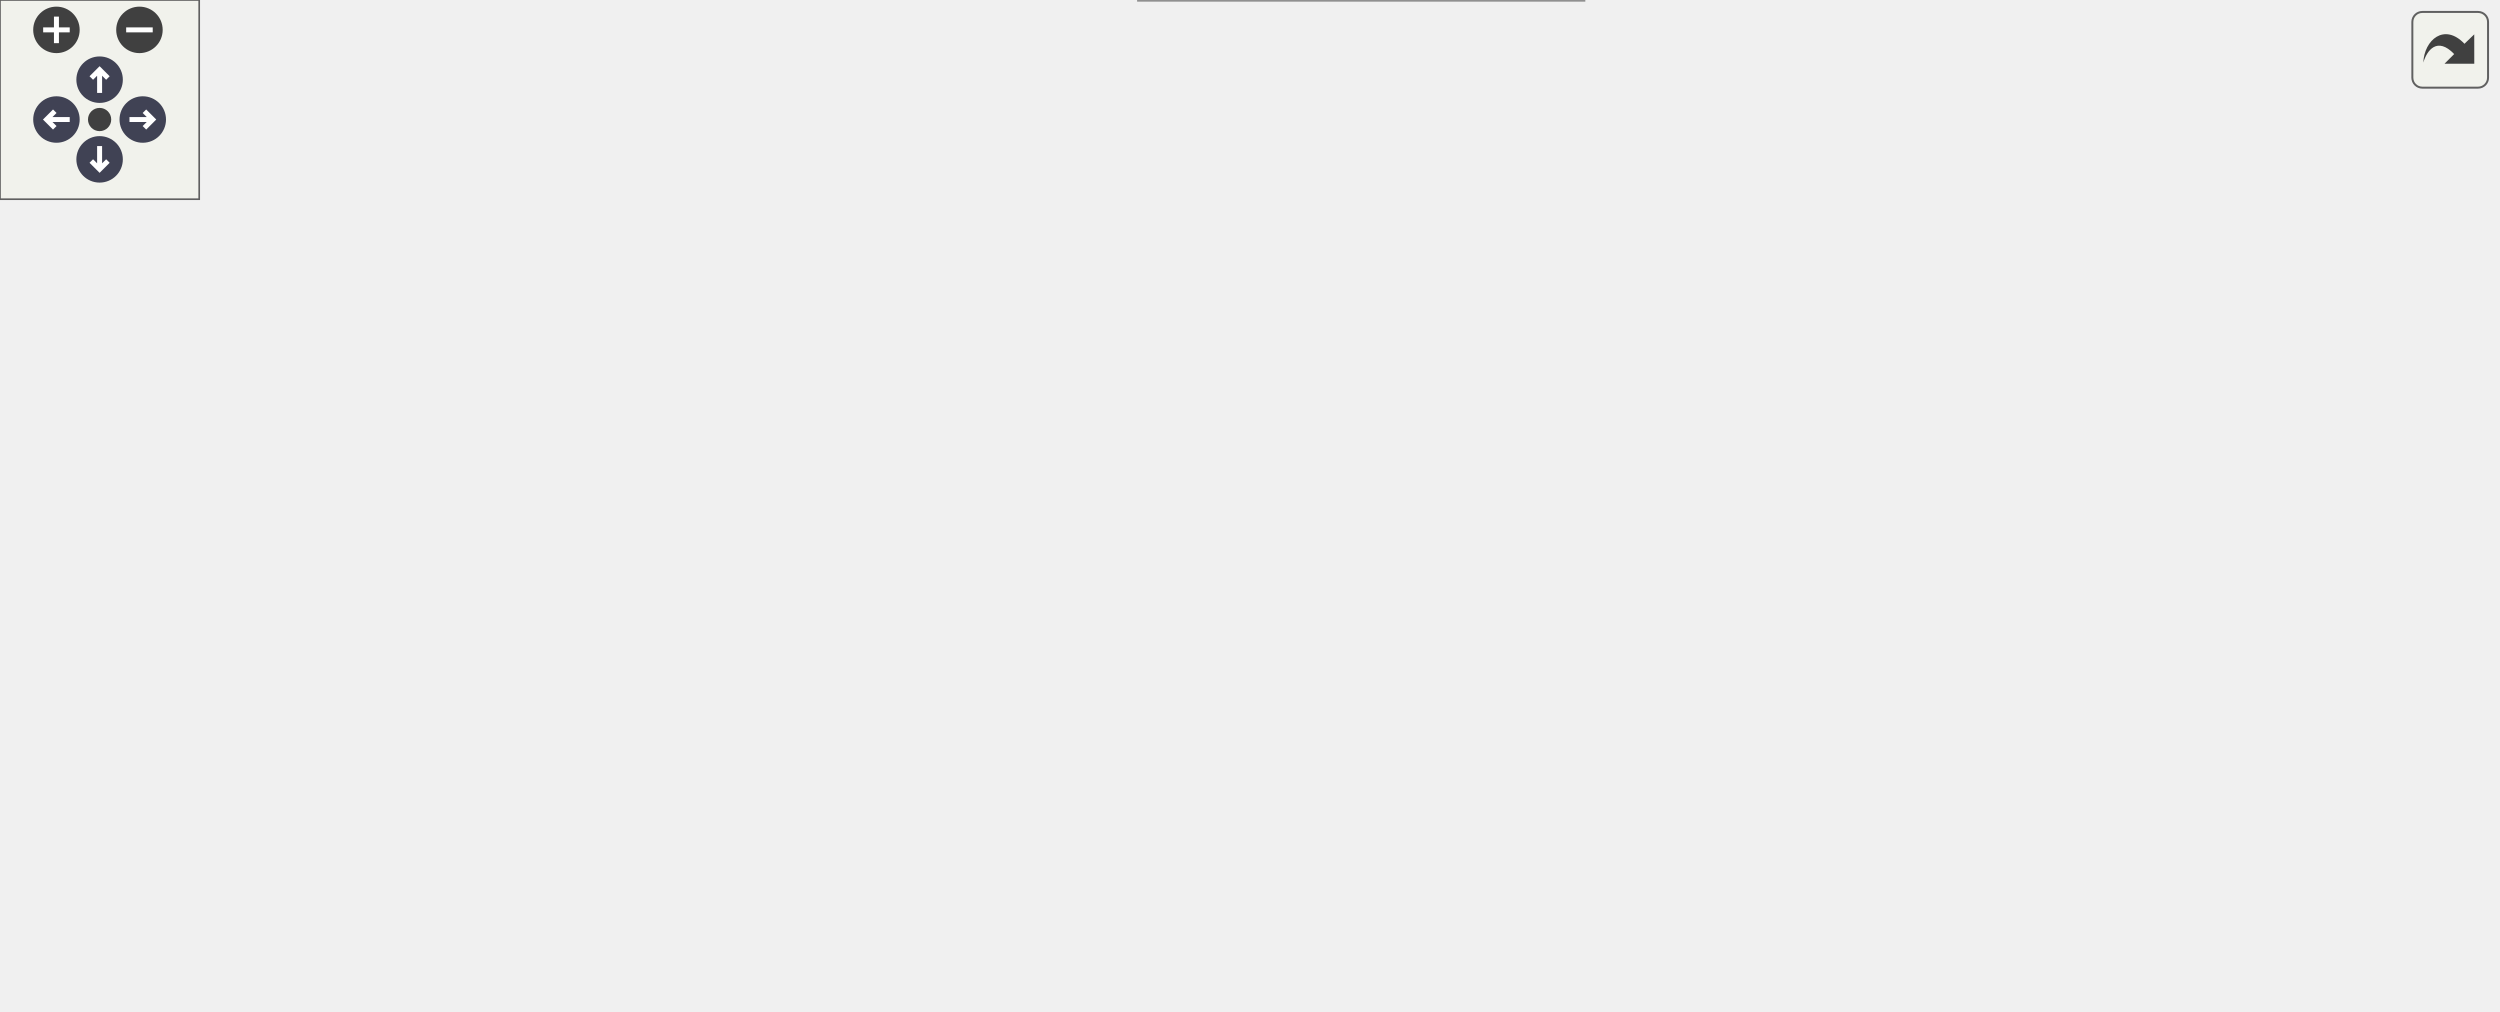
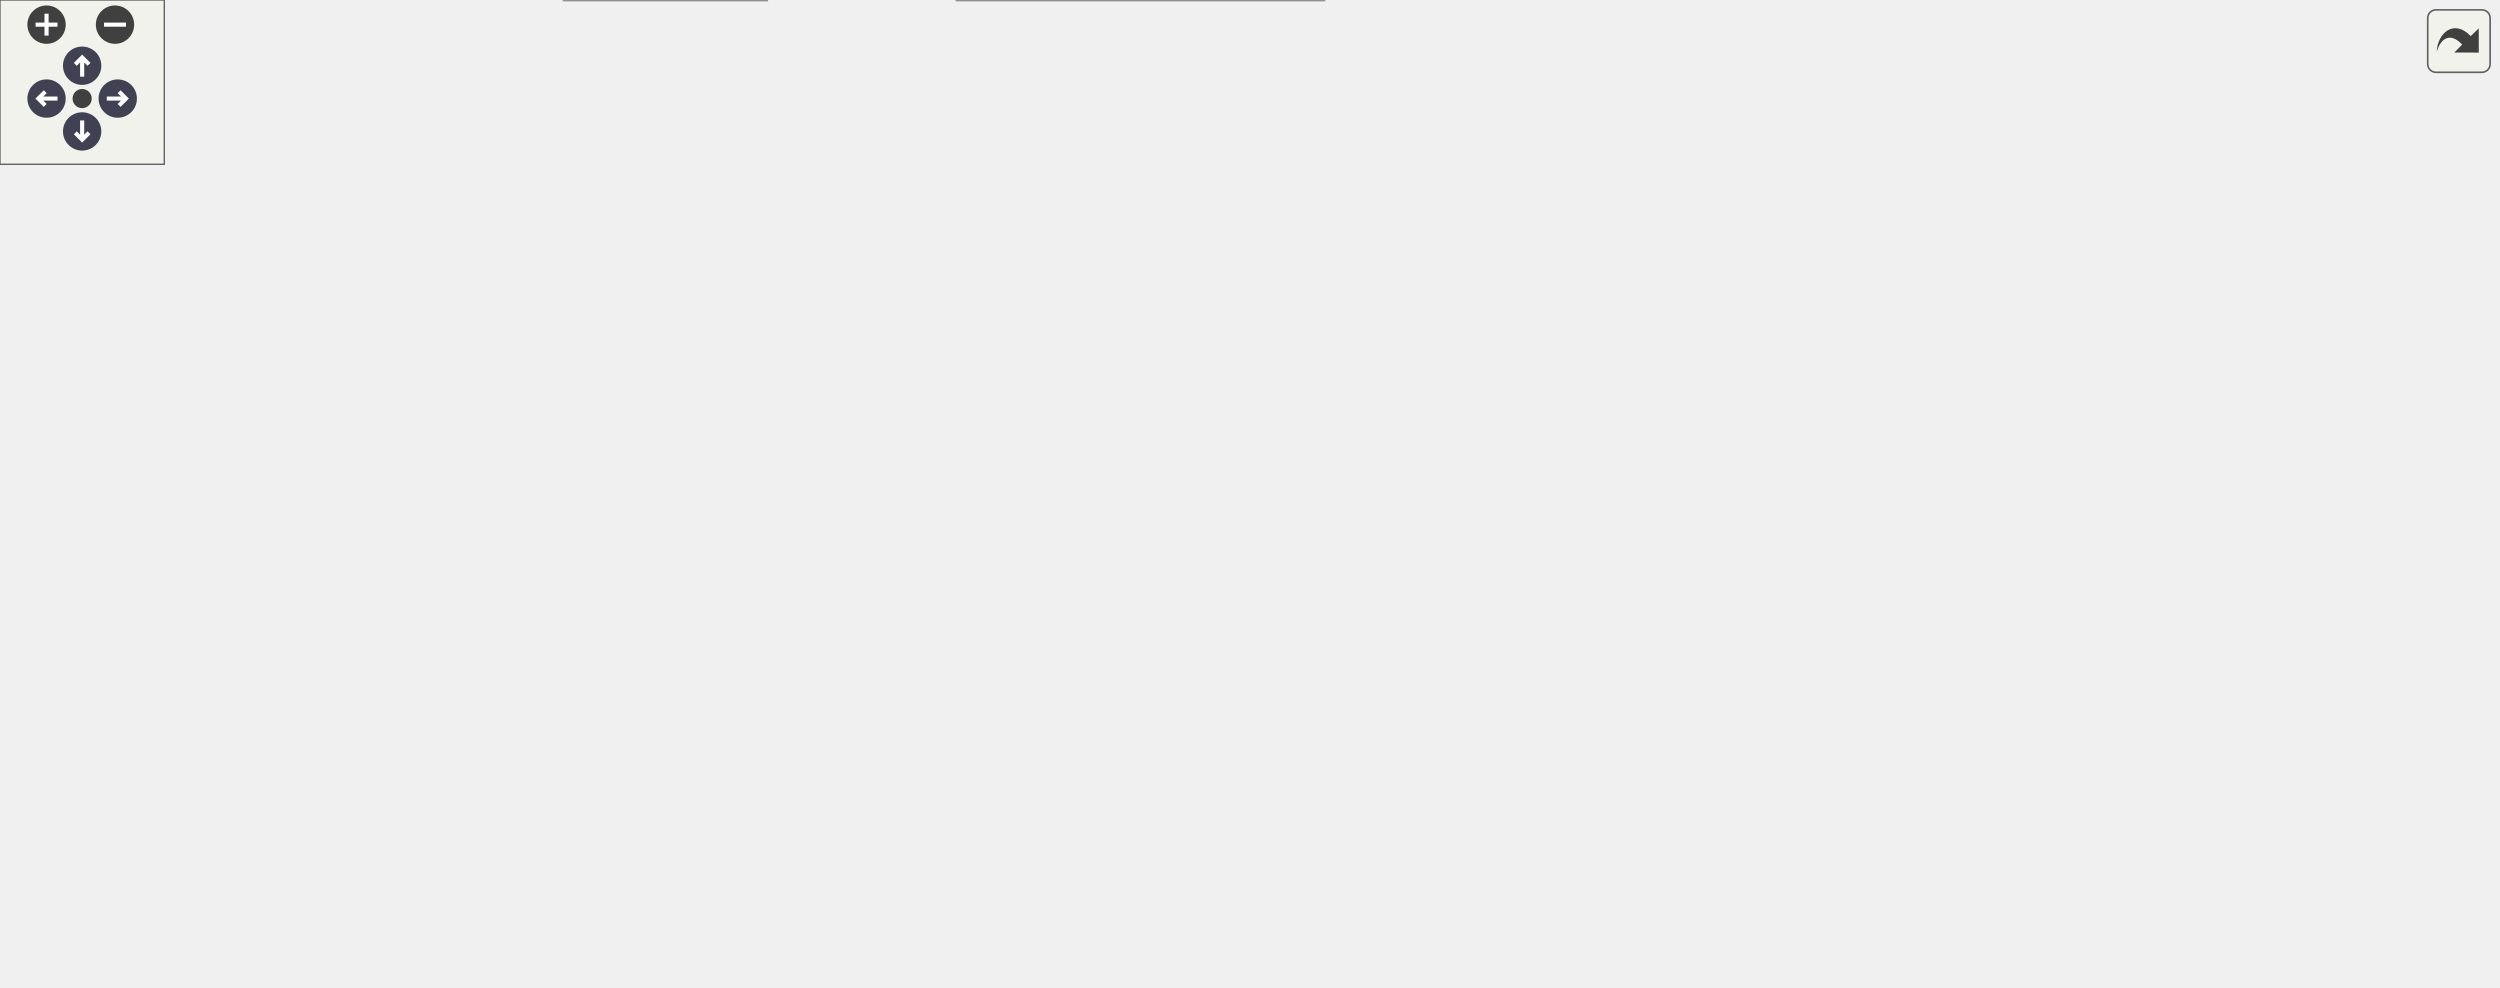
<svg xmlns="http://www.w3.org/2000/svg" xmlns:xlink="http://www.w3.org/1999/xlink" id="main" version="1.1" xml:space="preserve">
  <style type="text/css">
.node, .edge {opacity: 0.7;}
.node.selected, .edge.selected {opacity: 1;}
.edge:hover path { stroke: red; }
.edge:hover polygon { stroke: red; fill: red; }
</style>
  <defs>
    <circle id="rim" cx="0" cy="0" r="7" />
    <circle id="rim2" cx="0" cy="0" r="3.5" />
    <g id="zoomPlus">
      <use xlink:href="#rim" fill="#404040">
        <set attributeName="fill" to="#808080" begin="zoomplus.mouseover" end="zoomplus.mouseout" />
      </use>
      <path d="M-4,0h8M0,-4v8" fill="none" stroke="white" stroke-width="1.5" pointer-events="none" />
    </g>
    <g id="zoomMin">
      <use xlink:href="#rim" fill="#404040">
        <set attributeName="fill" to="#808080" begin="zoomminus.mouseover" end="zoomminus.mouseout" />
      </use>
      <path d="M-4,0h8" fill="none" stroke="white" stroke-width="1.5" pointer-events="none" />
    </g>
    <g id="arrowUp" transform="translate(30 24)">
      <use xlink:href="#rim" />
      <path pointer-events="none" fill="none" stroke="white" stroke-width="1.5" d="M0,-3.0v7 M-2.5,-0.5L0,-3.0L2.5,-0.5" />
    </g>
    <g id="arrowRight" transform="rotate(90) translate(36 -43)">
      <use xlink:href="#rim" />
      <path pointer-events="none" fill="none" stroke="white" stroke-width="1.5" d="M0,-3.0v7 M-2.5,-0.5L0,-3.0L2.5,-0.5" />
    </g>
    <g id="arrowDown" transform="rotate(180) translate(-30 -48)">
      <use xlink:href="#rim" />
      <path pointer-events="none" fill="none" stroke="white" stroke-width="1.5" d="M0,-3.0v7 M-2.5,-0.5L0,-3.0L2.5,-0.5" />
    </g>
    <g id="arrowLeft" transform="rotate(270) translate(-36 17)">
      <use xlink:href="#rim" />
      <path pointer-events="none" fill="none" stroke="white" stroke-width="1.5" d="M0,-3.0v7 M-2.5,-0.5L0,-3.0L2.5,-0.5" />
    </g>
    <g id="resetDef">
      <use xlink:href="#rim2" fill="#404040">
        <set attributeName="fill" to="#808080" begin="reset.mouseover" end="reset.mouseout" />
      </use>
    </g>
  </defs>
  <svg id="graph" class="graph">
    <g id="viewport">
      <g id="Node000001" class="node">
        <g id="a_Node000001">
          <a xlink:title=" ">
-             <polygon fill="#999999" stroke="#666666" points="143,-131 0,-131 0,-112 143,-112 143,-131" />
-             <text text-anchor="middle" x="71.5" y="-119" font-family="Helvetica,sans-Serif" font-size="10.00">handle_system_key_input</text>
+             <polygon fill="#999999" stroke="#666666" points="143,-132 0,-132 0,-113 143,-113 143,-132" />
+             <text text-anchor="middle" x="71.5" y="-120" font-family="Helvetica,sans-Serif" font-size="10.00">handle_system_key_input</text>
          </a>
        </g>
      </g>
      <g id="Node000002" class="node">
        <g id="a_Node000002">
          <a xlink:href="action__notifier_8c.html#a8facec5ee2a33b00e3a12b03fb75c378" target="_top" xlink:title="Adds a new notification message.">
-             <polygon fill="white" stroke="#666666" points="467.5,-207 352.5,-207 352.5,-188 467.5,-188 467.5,-207" />
-             <text text-anchor="middle" x="410" y="-195" font-family="Helvetica,sans-Serif" font-size="10.00">action_notifier_push</text>
+             <polygon fill="white" stroke="#666666" points="474,-140 359,-140 359,-121 474,-121 474,-140" />
+             <text text-anchor="middle" x="416.5" y="-128" font-family="Helvetica,sans-Serif" font-size="10.00">action_notifier_push</text>
          </a>
        </g>
      </g>
      <g id="edge1_Node000001_Node000002" class="edge">
        <g id="a_edge1_Node000001_Node000002">
          <a xlink:title=" ">
-             <path fill="none" stroke="#63b8ff" d="M86.56,-131.03C106.27,-143.84 143.64,-166.18 179,-176.5 232.32,-192.06 295.28,-196.93 341.83,-198.12" />
-             <polygon fill="#63b8ff" stroke="#63b8ff" points="342.04,-201.62 352.11,-198.33 342.18,-194.63 342.04,-201.62" />
+             <path fill="none" stroke="#63b8ff" d="M118.68,-112.96C137.32,-109.57 159.1,-106.17 179,-104.5 235.69,-99.74 250.5,-97.83 307,-104.5 329.54,-107.16 354.19,-112.84 374.28,-118.21" />
+             <polygon fill="#63b8ff" stroke="#63b8ff" points="373.48,-121.62 384.05,-120.89 375.33,-114.87 373.48,-121.62" />
          </a>
        </g>
      </g>
      <g id="Node000004" class="node">
        <g id="a_Node000004">
          <a xlink:href="app__input_8c.html#a5bd036fc9913a0b441d5a2121daf0f0e" target="_top" xlink:title="Handles input for cycling environment maps.">
-             <polygon fill="white" stroke="#666666" points="306,-131 180,-131 180,-112 306,-112 306,-131" />
-             <text text-anchor="middle" x="243" y="-119" font-family="Helvetica,sans-Serif" font-size="10.00">app_handle_env_input</text>
+             <polygon fill="white" stroke="#666666" points="306,-243 180,-243 180,-224 306,-224 306,-243" />
+             <text text-anchor="middle" x="243" y="-231" font-family="Helvetica,sans-Serif" font-size="10.00">app_handle_env_input</text>
          </a>
        </g>
      </g>
      <g id="edge3_Node000001_Node000004" class="edge">
        <g id="a_edge3_Node000001_Node000004">
          <a xlink:title=" ">
-             <path fill="none" stroke="#63b8ff" d="M143.4,-121.5C152.07,-121.5 160.94,-121.5 169.64,-121.5" />
-             <polygon fill="#63b8ff" stroke="#63b8ff" points="169.74,-125 179.74,-121.5 169.74,-118 169.74,-125" />
-           </a>
-         </g>
-       </g>
-       <g id="Node000009" class="node">
-         <g id="a_Node000009">
-           <a xlink:href="app__input_8c.html#a9ad0dce8449731259f77702aeba8e457" target="_top" xlink:title="Captures the current framebuffer and saves it as a PNG file.">
-             <polygon fill="white" stroke="#666666" points="303.5,-94 182.5,-94 182.5,-75 303.5,-75 303.5,-94" />
-             <text text-anchor="middle" x="243" y="-82" font-family="Helvetica,sans-Serif" font-size="10.00">app_save_png_frame</text>
-           </a>
-         </g>
-       </g>
-       <g id="edge11_Node000001_Node000009" class="edge">
-         <g id="a_edge11_Node000001_Node000009">
-           <a xlink:title=" ">
-             <path fill="none" stroke="#63b8ff" d="M116.15,-111.97C138.11,-107.18 164.93,-101.32 188.15,-96.25" />
-             <polygon fill="#63b8ff" stroke="#63b8ff" points="189.18,-99.61 198.2,-94.06 187.69,-92.77 189.18,-99.61" />
+             <path fill="none" stroke="#63b8ff" d="M80.85,-132.22C97.58,-151.07 137.16,-192.75 179,-215.5 182.29,-217.29 185.78,-218.92 189.36,-220.39" />
+             <polygon fill="#63b8ff" stroke="#63b8ff" points="188.38,-223.76 198.97,-223.96 190.81,-217.2 188.38,-223.76" />
          </a>
        </g>
      </g>
      <g id="Node000010" class="node">
        <g id="a_Node000010">
-           <a xlink:href="app__input_8c.html#a479d0af6d3acd4e6dc4e13cd29b9b63d" target="_top" xlink:title="Toggles the application window between Windowed and Fullscreen.">
-             <polygon fill="white" stroke="#666666" points="305,-57 181,-57 181,-38 305,-38 305,-57" />
-             <text text-anchor="middle" x="243" y="-45" font-family="Helvetica,sans-Serif" font-size="10.00">app_toggle_fullscreen</text>
+           <a xlink:href="app__input_8c.html#a9ad0dce8449731259f77702aeba8e457" target="_top" xlink:title="Captures the current framebuffer and saves it as a PNG file.">
+             <polygon fill="white" stroke="#666666" points="303.5,-169 182.5,-169 182.5,-150 303.5,-150 303.5,-169" />
+             <text text-anchor="middle" x="243" y="-157" font-family="Helvetica,sans-Serif" font-size="10.00">app_save_png_frame</text>
          </a>
        </g>
      </g>
      <g id="edge12_Node000001_Node000010" class="edge">
        <g id="a_edge12_Node000001_Node000010">
          <a xlink:title=" ">
-             <path fill="none" stroke="#63b8ff" d="M88.25,-111.9C108.61,-99.79 145.45,-78.94 179,-65.5 183.83,-63.57 188.94,-61.75 194.08,-60.07" />
-             <polygon fill="#63b8ff" stroke="#63b8ff" points="195.42,-63.32 203.93,-57.01 193.34,-56.63 195.42,-63.32" />
+             <path fill="none" stroke="#63b8ff" d="M116.15,-132.03C138.11,-136.82 164.93,-142.68 188.15,-147.75" />
+             <polygon fill="#63b8ff" stroke="#63b8ff" points="187.69,-151.23 198.2,-149.94 189.18,-144.39 187.69,-151.23" />
          </a>
        </g>
      </g>
      <g id="Node000011" class="node">
        <g id="a_Node000011">
-           <a xlink:href="camera_8c.html#a0c924b5985fb3aa4ace810b139bd7018" target="_top" xlink:title="Initializes the camera with default values.">
-             <polygon fill="white" stroke="#666666" points="280,-20 206,-20 206,-1 280,-1 280,-20" />
-             <text text-anchor="middle" x="243" y="-8" font-family="Helvetica,sans-Serif" font-size="10.00">camera_init</text>
+           <a xlink:href="app__input_8c.html#a479d0af6d3acd4e6dc4e13cd29b9b63d" target="_top" xlink:title="Toggles the application window between Windowed and Fullscreen.">
+             <polygon fill="white" stroke="#666666" points="305,-132 181,-132 181,-113 305,-113 305,-132" />
+             <text text-anchor="middle" x="243" y="-120" font-family="Helvetica,sans-Serif" font-size="10.00">app_toggle_fullscreen</text>
          </a>
        </g>
      </g>
      <g id="edge13_Node000001_Node000011" class="edge">
        <g id="a_edge13_Node000001_Node000011">
          <a xlink:title=" ">
-             <path fill="none" stroke="#63b8ff" d="M80.85,-111.78C97.58,-92.93 137.16,-51.25 179,-28.5 184.31,-25.61 190.14,-23.14 196.03,-21.05" />
-             <polygon fill="#63b8ff" stroke="#63b8ff" points="197.49,-24.26 205.94,-17.87 195.35,-17.6 197.49,-24.26" />
-           </a>
-         </g>
-       </g>
-       <g id="Node000013" class="node">
-         <g id="a_Node000013">
-           <a xlink:href="app__input_8c.html#a8f2a339cb07f464d7404ae746b0dc910" target="_top" xlink:title=" ">
-             <polygon fill="white" stroke="#666666" points="307,-244 179,-244 179,-225 307,-225 307,-244" />
-             <text text-anchor="middle" x="243" y="-232" font-family="Helvetica,sans-Serif" font-size="10.00">handle_camera_toggle</text>
-           </a>
-         </g>
-       </g>
-       <g id="edge15_Node000001_Node000013" class="edge">
-         <g id="a_edge15_Node000001_Node000013">
-           <a xlink:title=" ">
-             <path fill="none" stroke="#63b8ff" d="M81.66,-131.02C99.14,-148.74 139.08,-187.11 179,-210.5 185.96,-214.58 193.74,-218.2 201.39,-221.31" />
-             <polygon fill="#63b8ff" stroke="#63b8ff" points="200.35,-224.66 210.94,-224.99 202.86,-218.13 200.35,-224.66" />
+             <path fill="none" stroke="#63b8ff" d="M143.4,-122.5C152.43,-122.5 161.68,-122.5 170.71,-122.5" />
+             <polygon fill="#63b8ff" stroke="#63b8ff" points="170.8,-126 180.8,-122.5 170.8,-119 170.8,-126" />
+           </a>
+         </g>
+       </g>
+       <g id="Node000012" class="node">
+         <g id="a_Node000012">
+           <a xlink:href="camera_8c.html#a0c924b5985fb3aa4ace810b139bd7018" target="_top" xlink:title="Initializes the camera with default values.">
+             <polygon fill="white" stroke="#666666" points="280,-19 206,-19 206,0 280,0 280,-19" />
+             <text text-anchor="middle" x="243" y="-7" font-family="Helvetica,sans-Serif" font-size="10.00">camera_init</text>
+           </a>
+         </g>
+       </g>
+       <g id="edge14_Node000001_Node000012" class="edge">
+         <g id="a_edge14_Node000001_Node000012">
+           <a xlink:title=" ">
+             <path fill="none" stroke="#63b8ff" d="M80.55,-112.86C97.04,-93.73 136.68,-50.8 179,-27.5 184.3,-24.58 190.11,-22.1 196,-20" />
+             <polygon fill="#63b8ff" stroke="#63b8ff" points="197.46,-23.21 205.9,-16.81 195.31,-16.54 197.46,-23.21" />
          </a>
        </g>
      </g>
      <g id="Node000014" class="node">
        <g id="a_Node000014">
+           <a xlink:href="app__input_8c.html#a8f2a339cb07f464d7404ae746b0dc910" target="_top" xlink:title=" ">
+             <polygon fill="white" stroke="#666666" points="307,-206 179,-206 179,-187 307,-187 307,-206" />
+             <text text-anchor="middle" x="243" y="-194" font-family="Helvetica,sans-Serif" font-size="10.00">handle_camera_toggle</text>
+           </a>
+         </g>
+       </g>
+       <g id="edge16_Node000001_Node000014" class="edge">
+         <g id="a_edge16_Node000001_Node000014">
+           <a xlink:title=" ">
+             <path fill="none" stroke="#63b8ff" d="M88.25,-132.1C108.61,-144.21 145.45,-165.06 179,-178.5 183.83,-180.43 188.94,-182.25 194.08,-183.93" />
+             <polygon fill="#63b8ff" stroke="#63b8ff" points="193.34,-187.37 203.93,-186.99 195.42,-180.68 193.34,-187.37" />
+           </a>
+         </g>
+       </g>
+       <g id="Node000015" class="node">
+         <g id="a_Node000015">
          <a xlink:href="app__input_8c.html#a18f4841f6aa0703c4b80ae627bb8bacd" target="_top" xlink:title=" ">
-             <polygon fill="white" stroke="#666666" points="301.5,-168 184.5,-168 184.5,-149 301.5,-149 301.5,-168" />
-             <text text-anchor="middle" x="243" y="-156" font-family="Helvetica,sans-Serif" font-size="10.00">handle_subdiv_input</text>
-           </a>
-         </g>
-       </g>
-       <g id="edge17_Node000001_Node000014" class="edge">
-         <g id="a_edge17_Node000001_Node000014">
-           <a xlink:title=" ">
-             <path fill="none" stroke="#63b8ff" d="M116.15,-131.03C138.11,-135.82 164.93,-141.68 188.15,-146.75" />
-             <polygon fill="#63b8ff" stroke="#63b8ff" points="187.69,-150.23 198.2,-148.94 189.18,-143.39 187.69,-150.23" />
+             <polygon fill="white" stroke="#666666" points="301.5,-56 184.5,-56 184.5,-37 301.5,-37 301.5,-56" />
+             <text text-anchor="middle" x="243" y="-44" font-family="Helvetica,sans-Serif" font-size="10.00">handle_subdiv_input</text>
+           </a>
+         </g>
+       </g>
+       <g id="edge18_Node000001_Node000015" class="edge">
+         <g id="a_edge18_Node000001_Node000015">
+           <a xlink:title=" ">
+             <path fill="none" stroke="#63b8ff" d="M90.73,-112.97C111.76,-102.13 147.47,-84.17 179,-70.5 187.67,-66.74 197.15,-62.96 206.05,-59.55" />
+             <polygon fill="#63b8ff" stroke="#63b8ff" points="207.3,-62.82 215.43,-56.02 204.83,-56.27 207.3,-62.82" />
          </a>
        </g>
      </g>
      <g id="Node000003" class="node">
        <g id="a_Node000003">
          <a xlink:href="utils_8h.html#a823bc487fbd1a8980dc7a3e5e2277179" target="_top" xlink:title="Safe wrapper around strncpy to ensure null-termination.">
-             <polygon fill="white" stroke="#666666" points="614,-207 535,-207 535,-188 614,-188 614,-207" />
-             <text text-anchor="middle" x="574.5" y="-195" font-family="Helvetica,sans-Serif" font-size="10.00">safe_strncpy</text>
+             <polygon fill="white" stroke="#666666" points="621,-140 542,-140 542,-121 621,-121 621,-140" />
+             <text text-anchor="middle" x="581.5" y="-128" font-family="Helvetica,sans-Serif" font-size="10.00">safe_strncpy</text>
          </a>
        </g>
      </g>
      <g id="edge2_Node000002_Node000003" class="edge">
        <g id="a_edge2_Node000002_Node000003">
          <a xlink:title=" ">
-             <path fill="none" stroke="#63b8ff" d="M467.83,-197.5C486.35,-197.5 506.73,-197.5 524.61,-197.5" />
-             <polygon fill="#63b8ff" stroke="#63b8ff" points="524.82,-201 534.82,-197.5 524.82,-194 524.82,-201" />
+             <path fill="none" stroke="#63b8ff" d="M474.05,-130.5C492.89,-130.5 513.71,-130.5 531.89,-130.5" />
+             <polygon fill="#63b8ff" stroke="#63b8ff" points="531.98,-134 541.98,-130.5 531.98,-127 531.98,-134" />
          </a>
        </g>
      </g>
      <g id="edge4_Node000004_Node000002" class="edge">
        <g id="a_edge4_Node000004_Node000002">
          <a xlink:title=" ">
-             <path fill="none" stroke="#63b8ff" d="M282.82,-131.01C290.93,-133.44 299.34,-136.28 307,-139.5 335.5,-151.47 366.06,-169.63 386.21,-182.44" />
-             <polygon fill="#63b8ff" stroke="#63b8ff" points="384.4,-185.43 394.7,-187.9 388.19,-179.54 384.4,-185.43" />
+             <path fill="none" stroke="#63b8ff" d="M291.89,-223.92C297.27,-221.67 302.45,-218.91 307,-215.5 330.98,-197.54 319.85,-177.53 343,-158.5 350.43,-152.4 359.34,-147.52 368.33,-143.66" />
+             <polygon fill="#63b8ff" stroke="#63b8ff" points="369.63,-146.91 377.67,-140 367.08,-140.39 369.63,-146.91" />
          </a>
        </g>
      </g>
      <g id="Node000005" class="node">
        <g id="a_Node000005">
-           <a xlink:href="app__env_8c.html#adb532f71626e9898396208f225c364e9" target="_top" xlink:title="Starts an asynchronous load of an environment map.">
-             <polygon fill="white" stroke="#666666" points="465.5,-56 354.5,-56 354.5,-37 465.5,-37 465.5,-56" />
-             <text text-anchor="middle" x="410" y="-44" font-family="Helvetica,sans-Serif" font-size="10.00">app_load_env_map</text>
+           <a xlink:href="app__env_8c.html#a3f8407133e946387ed973afb98955c5c" target="_top" xlink:title="Triggers a new environment transition.">
+             <polygon fill="white" stroke="#666666" points="490,-262 343,-262 343,-243 490,-243 490,-262" />
+             <text text-anchor="middle" x="416.5" y="-250" font-family="Helvetica,sans-Serif" font-size="10.00">app_trigger_env_transition</text>
          </a>
        </g>
      </g>
      <g id="edge5_Node000004_Node000005" class="edge">
        <g id="a_edge5_Node000004_Node000005">
          <a xlink:title=" ">
-             <path fill="none" stroke="#63b8ff" d="M286.66,-111.95C293.73,-109.44 300.78,-106.34 307,-102.5 326.8,-90.29 323.04,-76.45 343,-64.5 345.85,-62.79 348.87,-61.24 351.99,-59.84" />
-             <polygon fill="#63b8ff" stroke="#63b8ff" points="353.54,-62.98 361.54,-56.04 350.96,-56.48 353.54,-62.98" />
+             <path fill="none" stroke="#63b8ff" d="M306.4,-240.41C315.03,-241.37 324,-242.36 332.92,-243.35" />
+             <polygon fill="#63b8ff" stroke="#63b8ff" points="332.63,-246.84 342.96,-244.46 333.41,-239.88 332.63,-246.84" />
+           </a>
+         </g>
+       </g>
+       <g id="Node000008" class="node">
+         <g id="a_Node000008">
+           <a xlink:href="utils_8h.html#ab1d13540441b5a2f988e0cd57754e625" target="_top" xlink:title="Safe wrapper around vsnprintf to format strings with bounds checking.">
+             <polygon fill="white" stroke="#666666" points="912,-243 832,-243 832,-224 912,-224 912,-243" />
+             <text text-anchor="middle" x="872" y="-231" font-family="Helvetica,sans-Serif" font-size="10.00">safe_snprintf</text>
+           </a>
+         </g>
+       </g>
+       <g id="edge11_Node000004_Node000008" class="edge">
+         <g id="a_edge11_Node000004_Node000008">
+           <a xlink:title=" ">
+             <path fill="none" stroke="#63b8ff" d="M306.12,-233.5C430.62,-233.5 708.39,-233.5 821.57,-233.5" />
+             <polygon fill="#63b8ff" stroke="#63b8ff" points="821.68,-237 831.68,-233.5 821.68,-230 821.68,-237" />
+           </a>
+         </g>
+       </g>
+       <g id="Node000009" class="node">
+         <g id="a_Node000009">
+           <a xlink:href="utils_8h.html#abe907a059a85eecc3b288d41b903d5e7" target="_top" xlink:title="Bitwise flag check helper.">
+             <polygon fill="white" stroke="#666666" points="450.5,-186 382.5,-186 382.5,-167 450.5,-167 450.5,-186" />
+             <text text-anchor="middle" x="416.5" y="-174" font-family="Helvetica,sans-Serif" font-size="10.00">check_flag</text>
+           </a>
+         </g>
+       </g>
+       <g id="edge10_Node000004_Node000009" class="edge">
+         <g id="a_edge10_Node000004_Node000009">
+           <a xlink:title=" ">
+             <path fill="none" stroke="#63b8ff" d="M280.21,-223.94C289.04,-221.39 298.41,-218.51 307,-215.5 323.36,-209.78 326.76,-206.56 343,-200.5 353.35,-196.64 364.65,-192.74 375.18,-189.25" />
+             <polygon fill="#63b8ff" stroke="#63b8ff" points="376.57,-192.48 384.99,-186.04 374.39,-185.83 376.57,-192.48" />
+           </a>
+         </g>
+       </g>
+       <g id="Node000006" class="node">
+         <g id="a_Node000006">
+           <a xlink:href="app__env_8c.html#adb532f71626e9898396208f225c364e9" target="_top" xlink:title="Starts an asynchronous load of an environment map.">
+             <polygon fill="white" stroke="#666666" points="637,-262 526,-262 526,-243 637,-243 637,-262" />
+             <text text-anchor="middle" x="581.5" y="-250" font-family="Helvetica,sans-Serif" font-size="10.00">app_load_env_map</text>
+           </a>
+         </g>
+       </g>
+       <g id="edge6_Node000005_Node000006" class="edge">
+         <g id="a_edge6_Node000005_Node000006">
+           <a xlink:title=" ">
+             <path fill="none" stroke="#63b8ff" d="M490.42,-252.5C498.86,-252.5 507.42,-252.5 515.73,-252.5" />
+             <polygon fill="#63b8ff" stroke="#63b8ff" points="515.73,-256 525.73,-252.5 515.73,-249 515.73,-256" />
          </a>
        </g>
      </g>
      <g id="Node000007" class="node">
        <g id="a_Node000007">
-           <a xlink:href="utils_8h.html#ab1d13540441b5a2f988e0cd57754e625" target="_top" xlink:title="Safe wrapper around vsnprintf to format strings with bounds checking.">
-             <polygon fill="white" stroke="#666666" points="752,-112 672,-112 672,-93 752,-93 752,-112" />
-             <text text-anchor="middle" x="712" y="-100" font-family="Helvetica,sans-Serif" font-size="10.00">safe_snprintf</text>
-           </a>
-         </g>
-       </g>
-       <g id="edge10_Node000004_Node000007" class="edge">
-         <g id="a_edge10_Node000004_Node000007">
-           <a xlink:title=" ">
-             <path fill="none" stroke="#63b8ff" d="M306.01,-118.98C399.86,-115.16 576.06,-107.99 661.72,-104.5" />
-             <polygon fill="#63b8ff" stroke="#63b8ff" points="662.11,-107.99 671.96,-104.09 661.82,-101 662.11,-107.99" />
-           </a>
-         </g>
-       </g>
-       <g id="Node000008" class="node">
-         <g id="a_Node000008">
-           <a xlink:href="utils_8h.html#abe907a059a85eecc3b288d41b903d5e7" target="_top" xlink:title="Bitwise flag check helper.">
-             <polygon fill="white" stroke="#666666" points="444,-93 376,-93 376,-74 444,-74 444,-93" />
-             <text text-anchor="middle" x="410" y="-81" font-family="Helvetica,sans-Serif" font-size="10.00">check_flag</text>
-           </a>
-         </g>
-       </g>
-       <g id="edge9_Node000004_Node000008" class="edge">
-         <g id="a_edge9_Node000004_Node000008">
-           <a xlink:title=" ">
-             <path fill="none" stroke="#63b8ff" d="M285.64,-111.91C310.22,-106.25 341.28,-99.1 366.09,-93.38" />
-             <polygon fill="#63b8ff" stroke="#63b8ff" points="366.99,-96.77 375.95,-91.11 365.42,-89.94 366.99,-96.77" />
-           </a>
-         </g>
-       </g>
-       <g id="Node000006" class="node">
-         <g id="a_Node000006">
          <a xlink:href="async__loader_8c.html#a739e2fd90d57a917fff50e6f09a7ffc0" target="_top" xlink:title="Submits a new file path for background loading.">
-             <polygon fill="white" stroke="#666666" points="636,-55 513,-55 513,-36 636,-36 636,-55" />
-             <text text-anchor="middle" x="574.5" y="-43" font-family="Helvetica,sans-Serif" font-size="10.00">async_loader_request</text>
-           </a>
-         </g>
-       </g>
-       <g id="edge6_Node000005_Node000006" class="edge">
-         <g id="a_edge6_Node000005_Node000006">
-           <a xlink:title=" ">
-             <path fill="none" stroke="#63b8ff" d="M465.56,-46.16C477.45,-46.09 490.19,-46.01 502.61,-45.94" />
-             <polygon fill="#63b8ff" stroke="#63b8ff" points="502.95,-49.43 512.93,-45.87 502.91,-42.43 502.95,-49.43" />
-           </a>
-         </g>
-       </g>
-       <g id="edge8_Node000005_Node000007" class="edge">
-         <g id="a_edge8_Node000005_Node000007">
-           <a xlink:title=" ">
-             <path fill="none" stroke="#63b8ff" d="M462.23,-56.06C518.16,-66.5 607.07,-83.1 662.07,-93.37" />
-             <polygon fill="#63b8ff" stroke="#63b8ff" points="661.46,-96.81 671.93,-95.21 662.74,-89.93 661.46,-96.81" />
+             <polygon fill="white" stroke="#666666" points="796,-300 673,-300 673,-281 796,-281 796,-300" />
+             <text text-anchor="middle" x="734.5" y="-288" font-family="Helvetica,sans-Serif" font-size="10.00">async_loader_request</text>
          </a>
        </g>
      </g>
      <g id="edge7_Node000006_Node000007" class="edge">
        <g id="a_edge7_Node000006_Node000007">
          <a xlink:title=" ">
-             <path fill="none" stroke="#63b8ff" d="M600.31,-55.1C611.28,-59.41 624.32,-64.62 636,-69.5 650.68,-75.64 666.85,-82.71 680.4,-88.73" />
-             <polygon fill="#63b8ff" stroke="#63b8ff" points="679.19,-92.03 689.75,-92.9 682.05,-85.63 679.19,-92.03" />
-           </a>
-         </g>
-       </g>
-       <g id="Node000012" class="node">
-         <g id="a_Node000012">
+             <path fill="none" stroke="#63b8ff" d="M620.6,-262.09C640.44,-267.08 664.88,-273.23 685.95,-278.53" />
+             <polygon fill="#63b8ff" stroke="#63b8ff" points="685.12,-281.93 695.67,-280.98 686.83,-275.15 685.12,-281.93" />
+           </a>
+         </g>
+       </g>
+       <g id="edge9_Node000006_Node000008" class="edge">
+         <g id="a_edge9_Node000006_Node000008">
+           <a xlink:title=" ">
+             <path fill="none" stroke="#63b8ff" d="M637.1,-248.9C690.29,-245.4 770.41,-240.12 821.71,-236.75" />
+             <polygon fill="#63b8ff" stroke="#63b8ff" points="822.13,-240.23 831.88,-236.08 821.67,-233.24 822.13,-240.23" />
+           </a>
+         </g>
+       </g>
+       <g id="edge8_Node000007_Node000008" class="edge">
+         <g id="a_edge8_Node000007_Node000008">
+           <a xlink:title=" ">
+             <path fill="none" stroke="#63b8ff" d="M760.31,-280.9C771.28,-276.59 784.32,-271.38 796,-266.5 810.68,-260.36 826.85,-253.29 840.4,-247.27" />
+             <polygon fill="#63b8ff" stroke="#63b8ff" points="842.05,-250.37 849.75,-243.1 839.19,-243.97 842.05,-250.37" />
+           </a>
+         </g>
+       </g>
+       <g id="Node000013" class="node">
+         <g id="a_Node000013">
          <a xlink:href="camera_8c.html#aa47646370ef1804643d987edb53fe2f7" target="_top" xlink:title="Recalculates front, right, and up vectors from yaw and pitch.">
-             <polygon fill="white" stroke="#666666" points="477,-19 343,-19 343,0 477,0 477,-19" />
-             <text text-anchor="middle" x="410" y="-7" font-family="Helvetica,sans-Serif" font-size="10.00">camera_update_vectors</text>
-           </a>
-         </g>
-       </g>
-       <g id="edge14_Node000011_Node000012" class="edge">
-         <g id="a_edge14_Node000011_Node000012">
-           <a xlink:title=" ">
-             <path fill="none" stroke="#63b8ff" d="M280.21,-10.28C295.74,-10.19 314.5,-10.07 332.84,-9.96" />
-             <polygon fill="#63b8ff" stroke="#63b8ff" points="332.99,-13.46 342.97,-9.9 332.95,-6.46 332.99,-13.46" />
-           </a>
-         </g>
-       </g>
-       <g id="edge16_Node000013_Node000002" class="edge">
-         <g id="a_edge16_Node000013_Node000002">
-           <a xlink:title=" ">
-             <path fill="none" stroke="#63b8ff" d="M286.49,-224.97C307.87,-220.18 333.97,-214.32 356.58,-209.25" />
-             <polygon fill="#63b8ff" stroke="#63b8ff" points="357.37,-212.66 366.37,-207.06 355.84,-205.83 357.37,-212.66" />
-           </a>
-         </g>
-       </g>
-       <g id="edge18_Node000014_Node000002" class="edge">
-         <g id="a_edge18_Node000014_Node000002">
-           <a xlink:title=" ">
-             <path fill="none" stroke="#63b8ff" d="M284.36,-168.04C306.82,-173.35 334.97,-180 358.83,-185.64" />
-             <polygon fill="#63b8ff" stroke="#63b8ff" points="358.23,-189.1 368.77,-187.99 359.84,-182.28 358.23,-189.1" />
-           </a>
-         </g>
-       </g>
-       <g id="edge19_Node000014_Node000007" class="edge">
-         <g id="a_edge19_Node000014_Node000007">
-           <a xlink:title=" ">
-             <path fill="none" stroke="#63b8ff" d="M301.53,-156.26C378.31,-152.58 518.25,-143.45 636,-122.5 647.17,-120.51 659.11,-117.67 670.1,-114.74" />
-             <polygon fill="#63b8ff" stroke="#63b8ff" points="671.17,-118.08 679.88,-112.06 669.31,-111.33 671.17,-118.08" />
+             <polygon fill="white" stroke="#666666" points="483.5,-19 349.5,-19 349.5,0 483.5,0 483.5,-19" />
+             <text text-anchor="middle" x="416.5" y="-7" font-family="Helvetica,sans-Serif" font-size="10.00">camera_update_vectors</text>
+           </a>
+         </g>
+       </g>
+       <g id="edge15_Node000012_Node000013" class="edge">
+         <g id="a_edge15_Node000012_Node000013">
+           <a xlink:title=" ">
+             <path fill="none" stroke="#63b8ff" d="M280.37,-9.5C297.53,-9.5 318.69,-9.5 339.13,-9.5" />
+             <polygon fill="#63b8ff" stroke="#63b8ff" points="339.41,-13 349.41,-9.5 339.41,-6 339.41,-13" />
+           </a>
+         </g>
+       </g>
+       <g id="edge17_Node000014_Node000002" class="edge">
+         <g id="a_edge17_Node000014_Node000002">
+           <a xlink:title=" ">
+             <path fill="none" stroke="#63b8ff" d="M282.79,-186.93C290.91,-184.51 299.33,-181.68 307,-178.5 323.91,-171.5 326.42,-166.26 343,-158.5 354.25,-153.23 366.78,-148.14 378.22,-143.77" />
+             <polygon fill="#63b8ff" stroke="#63b8ff" points="379.79,-146.91 387.93,-140.13 377.33,-140.36 379.79,-146.91" />
+           </a>
+         </g>
+       </g>
+       <g id="edge19_Node000015_Node000002" class="edge">
+         <g id="a_edge19_Node000015_Node000002">
+           <a xlink:title=" ">
+             <path fill="none" stroke="#63b8ff" d="M271.64,-56.07C282.77,-60.17 295.64,-65.23 307,-70.5 315.28,-74.34 360.23,-99.44 389.62,-115.93" />
+             <polygon fill="#63b8ff" stroke="#63b8ff" points="388.11,-119.1 398.54,-120.95 391.54,-113 388.11,-119.1" />
+           </a>
+         </g>
+       </g>
+       <g id="edge20_Node000015_Node000008" class="edge">
+         <g id="a_edge20_Node000015_Node000008">
+           <a xlink:title=" ">
+             <path fill="none" stroke="#63b8ff" d="M301.64,-50.55C379.45,-57.28 521.65,-74.04 637,-112.5 718.71,-139.74 806.84,-192.39 847.72,-218.32" />
+             <polygon fill="#63b8ff" stroke="#63b8ff" points="846.08,-221.42 856.39,-223.86 849.85,-215.53 846.08,-221.42" />
          </a>
        </g>
      </g>
    </g>
  </svg>
  <g id="navigator" transform="translate(0 0)" fill="#404254">
    <rect fill="#f2f5e9" fill-opacity="0.5" stroke="#606060" stroke-width=".5" x="0" y="0" width="60" height="60" />
    <use id="zoomplus" xlink:href="#zoomPlus" x="17" y="9" />
    <use id="zoomminus" xlink:href="#zoomMin" x="42" y="9" />
    <use id="reset" xlink:href="#resetDef" x="30" y="36" />
    <use id="arrowup" xlink:href="#arrowUp" x="0" y="0" />
    <use id="arrowright" xlink:href="#arrowRight" x="0" y="0" />
    <use id="arrowdown" xlink:href="#arrowDown" x="0" y="0" />
    <use id="arrowleft" xlink:href="#arrowLeft" x="0" y="0" />
  </g>
  <svg viewBox="0 0 15 15" width="100%" height="30px" preserveAspectRatio="xMaxYMin meet">
    <g id="arrow_out" transform="scale(0.3 0.3)">
      <a xlink:href="app__input_8c_a626b17296c88e804d1a3e4c6c702d526_cgraph_org.svg" target="_base">
        <rect id="button" ry="5" rx="5" y="6" x="6" height="38" width="38" fill="#f2f5e9" fill-opacity="0.5" stroke="#606060" stroke-width="1.0" />
        <path id="arrow" d="M 11.5,31.437 C 11.94,20.098 22.043,11.323 32.159,21.979 L 37.069,17.246 C 37.069,17.246 37.088,32 37.088,32 L 22.16,31.978 C 22.16,31.978 26.998,27.14 26.998,27.14 C 18.529,18.264 13.292,25.23 11.5,31.437 z" style="fill:#404040;" />
      </a>
    </g>
  </svg>
  <style type="text/css">

[data-mouse-over-selected='false'] { opacity: 0.7; }
[data-mouse-over-selected='true']  { opacity: 1.0; }

</style>
</svg>
